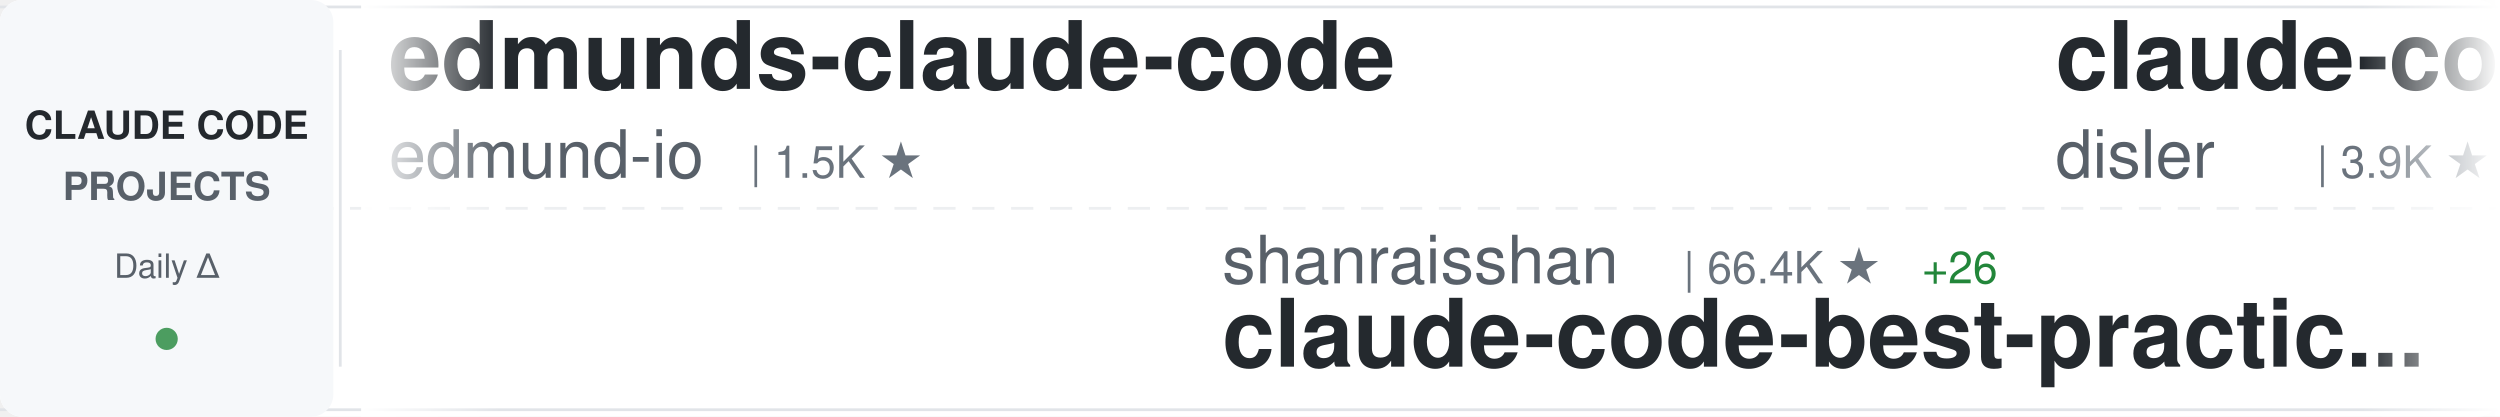
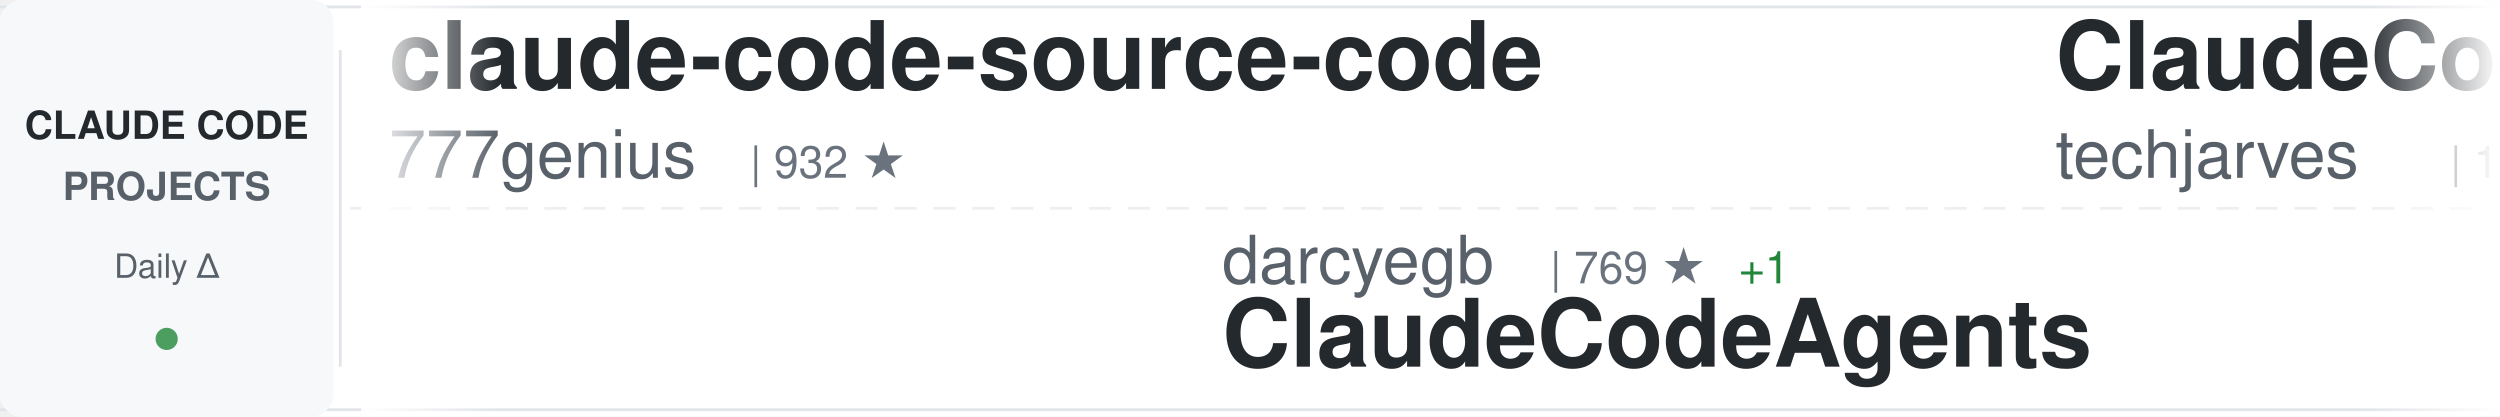
<svg xmlns="http://www.w3.org/2000/svg" width="900" height="150">
  <defs>
    <linearGradient id="awesomeLeftFade" x1="0%" y1="0%" x2="100%" y2="0%">
      <stop offset="0%" style="stop-color:#ffffff;stop-opacity:1" />
      <stop offset="100%" style="stop-color:#ffffff;stop-opacity:0" />
    </linearGradient>
    <linearGradient id="awesomeRightFade" x1="0%" y1="0%" x2="100%" y2="0%">
      <stop offset="0%" style="stop-color:#ffffff;stop-opacity:0" />
      <stop offset="100%" style="stop-color:#ffffff;stop-opacity:1" />
    </linearGradient>
  </defs>
  <rect width="900" height="150" fill="#ffffff" rx="8" />
  <rect x="0" y="2" width="900" height="1" fill="#e1e4e8" />
  <rect x="0" y="147" width="900" height="1" fill="#e1e4e8" />
  <line x1="0" y1="75" x2="900" y2="75" stroke="#e1e4e8" stroke-width="1" stroke-dasharray="8 6" opacity="0.6" />
  <rect x="0" y="0" width="120" height="150" fill="#f6f8fa" rx="8" />
  <text x="60" y="50" font-family="-apple-system, BlinkMacSystemFont, 'Segoe UI', Helvetica, Arial, sans-serif" font-size="14" font-weight="600" fill="#24292e" text-anchor="middle">CLAUDE CODE</text>
  <text x="60" y="72" font-family="-apple-system, BlinkMacSystemFont, 'Segoe UI', Helvetica, Arial, sans-serif" font-size="14" font-weight="600" fill="#586069" text-anchor="middle">PROJECTS</text>
  <text x="60" y="100" font-family="-apple-system, BlinkMacSystemFont, 'Segoe UI', Helvetica, Arial, sans-serif" font-size="12" font-weight="500" fill="#586069" text-anchor="middle">Daily Δ</text>
  <circle cx="60" cy="122" r="4" fill="#22863a" opacity="0.8" />
  <rect x="122" y="18" width="1" height="114" fill="#e1e4e8" />
  <clipPath id="awesomeTickerClip">
    <rect x="130" y="0" width="770" height="150" />
  </clipPath>
  <g clip-path="url(#awesomeTickerClip)">
    <g id="awesomeTickerItems">
      <animateTransform attributeName="transform" attributeType="XML" type="translate" from="0 0" to="-3000 0" dur="54s" repeatCount="indefinite" />
      <g transform="translate(0, 0)">
-         <text x="140" y="32" font-family="-apple-system, BlinkMacSystemFont, 'Segoe UI', Helvetica, Arial, sans-serif" font-size="34" font-weight="600" fill="#24292e">edmunds-claude-code</text>
-         <text x="140" y="64" font-family="-apple-system, BlinkMacSystemFont, 'Segoe UI', Helvetica, Arial, sans-serif" font-size="24" font-weight="400" fill="#586069">edmund-io</text>
-         <text x="270" y="64" font-family="-apple-system, BlinkMacSystemFont, 'Segoe UI', Helvetica, Arial, sans-serif" font-size="16" font-weight="500" fill="#6a737d">| 1.5K ★</text>
+         <text x="140" y="32" font-family="-apple-system, BlinkMacSystemFont, 'Segoe UI', Helvetica, Arial, sans-serif" font-size="34" font-weight="600" fill="#24292e">claude-code-source-code</text>
+         <text x="140" y="64" font-family="-apple-system, BlinkMacSystemFont, 'Segoe UI', Helvetica, Arial, sans-serif" font-size="24" font-weight="400" fill="#586069">777genius</text>
+         <text x="270" y="64" font-family="-apple-system, BlinkMacSystemFont, 'Segoe UI', Helvetica, Arial, sans-serif" font-size="16" font-weight="500" fill="#6a737d">| 932 ★</text>
      </g>
      <g transform="translate(300, 0)">
-         <text x="140" y="102" font-family="-apple-system, BlinkMacSystemFont, 'Segoe UI', Helvetica, Arial, sans-serif" font-size="24" font-weight="400" fill="#586069">shanraisshan</text>
-         <text x="306" y="102" font-family="-apple-system, BlinkMacSystemFont, 'Segoe UI', Helvetica, Arial, sans-serif" font-size="16" font-weight="500" fill="#6a737d">| 66.4K ★</text>
-         <text x="392" y="102" font-family="-apple-system, BlinkMacSystemFont, 'Segoe UI', Helvetica, Arial, sans-serif" font-size="16" font-weight="500" fill="#22863a"> +26</text>
-         <text x="140" y="132" font-family="-apple-system, BlinkMacSystemFont, 'Segoe UI', Helvetica, Arial, sans-serif" font-size="34" font-weight="600" fill="#24292e">claude-code-best-practic...</text>
+         <text x="140" y="102" font-family="-apple-system, BlinkMacSystemFont, 'Segoe UI', Helvetica, Arial, sans-serif" font-size="24" font-weight="400" fill="#586069">darcyegb</text>
+         <text x="258" y="102" font-family="-apple-system, BlinkMacSystemFont, 'Segoe UI', Helvetica, Arial, sans-serif" font-size="16" font-weight="500" fill="#6a737d">| 769 ★</text>
+         <text x="326" y="102" font-family="-apple-system, BlinkMacSystemFont, 'Segoe UI', Helvetica, Arial, sans-serif" font-size="16" font-weight="500" fill="#22863a"> +1</text>
+         <text x="140" y="132" font-family="-apple-system, BlinkMacSystemFont, 'Segoe UI', Helvetica, Arial, sans-serif" font-size="34" font-weight="600" fill="#24292e">ClaudeCodeAgents</text>
      </g>
      <g transform="translate(600, 0)">
-         <text x="140" y="32" font-family="-apple-system, BlinkMacSystemFont, 'Segoe UI', Helvetica, Arial, sans-serif" font-size="34" font-weight="600" fill="#24292e">claude-code-hooks-master...</text>
-         <text x="140" y="64" font-family="-apple-system, BlinkMacSystemFont, 'Segoe UI', Helvetica, Arial, sans-serif" font-size="24" font-weight="400" fill="#586069">disler</text>
-         <text x="234" y="64" font-family="-apple-system, BlinkMacSystemFont, 'Segoe UI', Helvetica, Arial, sans-serif" font-size="16" font-weight="500" fill="#6a737d">| 3.9K ★</text>
+         <text x="140" y="32" font-family="-apple-system, BlinkMacSystemFont, 'Segoe UI', Helvetica, Arial, sans-serif" font-size="34" font-weight="600" fill="#24292e">ClaudeCode-Portable</text>
+         <text x="140" y="64" font-family="-apple-system, BlinkMacSystemFont, 'Segoe UI', Helvetica, Arial, sans-serif" font-size="24" font-weight="400" fill="#586069">techjarves</text>
+         <text x="282" y="64" font-family="-apple-system, BlinkMacSystemFont, 'Segoe UI', Helvetica, Arial, sans-serif" font-size="16" font-weight="500" fill="#6a737d">| 1.5K ★</text>
+         <text x="359" y="64" font-family="-apple-system, BlinkMacSystemFont, 'Segoe UI', Helvetica, Arial, sans-serif" font-size="16" font-weight="500" fill="#22863a"> +1</text>
      </g>
      <g transform="translate(900, 0)">
-         <text x="140" y="102" font-family="-apple-system, BlinkMacSystemFont, 'Segoe UI', Helvetica, Arial, sans-serif" font-size="24" font-weight="400" fill="#586069">digitalsamba</text>
-         <text x="306" y="102" font-family="-apple-system, BlinkMacSystemFont, 'Segoe UI', Helvetica, Arial, sans-serif" font-size="16" font-weight="500" fill="#6a737d">| 2.1K ★</text>
-         <text x="383" y="102" font-family="-apple-system, BlinkMacSystemFont, 'Segoe UI', Helvetica, Arial, sans-serif" font-size="16" font-weight="500" fill="#22863a"> +2</text>
-         <text x="140" y="132" font-family="-apple-system, BlinkMacSystemFont, 'Segoe UI', Helvetica, Arial, sans-serif" font-size="34" font-weight="600" fill="#24292e">claude-code-video-toolki...</text>
+         <text x="140" y="102" font-family="-apple-system, BlinkMacSystemFont, 'Segoe UI', Helvetica, Arial, sans-serif" font-size="24" font-weight="400" fill="#586069">oboard</text>
+         <text x="234" y="102" font-family="-apple-system, BlinkMacSystemFont, 'Segoe UI', Helvetica, Arial, sans-serif" font-size="16" font-weight="500" fill="#6a737d">| 3.3K ★</text>
+         <text x="140" y="132" font-family="-apple-system, BlinkMacSystemFont, 'Segoe UI', Helvetica, Arial, sans-serif" font-size="34" font-weight="600" fill="#24292e">claude-code-rev</text>
      </g>
      <g transform="translate(1200, 0)">
-         <text x="140" y="32" font-family="-apple-system, BlinkMacSystemFont, 'Segoe UI', Helvetica, Arial, sans-serif" font-size="34" font-weight="600" fill="#24292e">claude-code-tudou</text>
-         <text x="140" y="64" font-family="-apple-system, BlinkMacSystemFont, 'Segoe UI', Helvetica, Arial, sans-serif" font-size="24" font-weight="400" fill="#586069">AICoderTudou</text>
-         <text x="306" y="64" font-family="-apple-system, BlinkMacSystemFont, 'Segoe UI', Helvetica, Arial, sans-serif" font-size="16" font-weight="500" fill="#6a737d">| 494 ★</text>
+         <text x="140" y="32" font-family="-apple-system, BlinkMacSystemFont, 'Segoe UI', Helvetica, Arial, sans-serif" font-size="34" font-weight="600" fill="#24292e">Claude-Code-Usage-Monito...</text>
+         <text x="140" y="64" font-family="-apple-system, BlinkMacSystemFont, 'Segoe UI', Helvetica, Arial, sans-serif" font-size="24" font-weight="400" fill="#586069">Maciek-roboblog</text>
+         <text x="342" y="64" font-family="-apple-system, BlinkMacSystemFont, 'Segoe UI', Helvetica, Arial, sans-serif" font-size="16" font-weight="500" fill="#6a737d">| 8.7K ★</text>
+         <text x="419" y="64" font-family="-apple-system, BlinkMacSystemFont, 'Segoe UI', Helvetica, Arial, sans-serif" font-size="16" font-weight="500" fill="#22863a"> +1</text>
      </g>
      <g transform="translate(1500, 0)">
-         <text x="140" y="102" font-family="-apple-system, BlinkMacSystemFont, 'Segoe UI', Helvetica, Arial, sans-serif" font-size="24" font-weight="400" fill="#586069">FlorianBruniaux</text>
-         <text x="342" y="102" font-family="-apple-system, BlinkMacSystemFont, 'Segoe UI', Helvetica, Arial, sans-serif" font-size="16" font-weight="500" fill="#6a737d">| 6.0K ★</text>
-         <text x="419" y="102" font-family="-apple-system, BlinkMacSystemFont, 'Segoe UI', Helvetica, Arial, sans-serif" font-size="16" font-weight="500" fill="#22863a"> +3</text>
-         <text x="140" y="132" font-family="-apple-system, BlinkMacSystemFont, 'Segoe UI', Helvetica, Arial, sans-serif" font-size="34" font-weight="600" fill="#24292e">claude-code-ultimate-gui...</text>
+         <text x="140" y="102" font-family="-apple-system, BlinkMacSystemFont, 'Segoe UI', Helvetica, Arial, sans-serif" font-size="24" font-weight="400" fill="#586069">rohitg00</text>
+         <text x="258" y="102" font-family="-apple-system, BlinkMacSystemFont, 'Segoe UI', Helvetica, Arial, sans-serif" font-size="16" font-weight="500" fill="#6a737d">| 2.7K ★</text>
+         <text x="335" y="102" font-family="-apple-system, BlinkMacSystemFont, 'Segoe UI', Helvetica, Arial, sans-serif" font-size="16" font-weight="500" fill="#22863a"> +1</text>
+         <text x="140" y="132" font-family="-apple-system, BlinkMacSystemFont, 'Segoe UI', Helvetica, Arial, sans-serif" font-size="34" font-weight="600" fill="#24292e">awesome-claude-code-tool...</text>
      </g>
      <g transform="translate(1800, 0)">
-         <text x="140" y="32" font-family="-apple-system, BlinkMacSystemFont, 'Segoe UI', Helvetica, Arial, sans-serif" font-size="34" font-weight="600" fill="#24292e">claude-code-proxy</text>
-         <text x="140" y="64" font-family="-apple-system, BlinkMacSystemFont, 'Segoe UI', Helvetica, Arial, sans-serif" font-size="24" font-weight="400" fill="#586069">fuergaosi233</text>
-         <text x="306" y="64" font-family="-apple-system, BlinkMacSystemFont, 'Segoe UI', Helvetica, Arial, sans-serif" font-size="16" font-weight="500" fill="#6a737d">| 2.8K ★</text>
+         <text x="140" y="32" font-family="-apple-system, BlinkMacSystemFont, 'Segoe UI', Helvetica, Arial, sans-serif" font-size="34" font-weight="600" fill="#24292e">Open-ClaudeCode</text>
+         <text x="140" y="64" font-family="-apple-system, BlinkMacSystemFont, 'Segoe UI', Helvetica, Arial, sans-serif" font-size="24" font-weight="400" fill="#586069">LING71671</text>
+         <text x="270" y="64" font-family="-apple-system, BlinkMacSystemFont, 'Segoe UI', Helvetica, Arial, sans-serif" font-size="16" font-weight="500" fill="#6a737d">| 958 ★</text>
      </g>
      <g transform="translate(2100, 0)">
-         <text x="140" y="102" font-family="-apple-system, BlinkMacSystemFont, 'Segoe UI', Helvetica, Arial, sans-serif" font-size="24" font-weight="400" fill="#586069">alejandrobalderas</text>
-         <text x="366" y="102" font-family="-apple-system, BlinkMacSystemFont, 'Segoe UI', Helvetica, Arial, sans-serif" font-size="16" font-weight="500" fill="#6a737d">| 2.9K ★</text>
-         <text x="140" y="132" font-family="-apple-system, BlinkMacSystemFont, 'Segoe UI', Helvetica, Arial, sans-serif" font-size="34" font-weight="600" fill="#24292e">claude-code-from-source</text>
+         <text x="140" y="102" font-family="-apple-system, BlinkMacSystemFont, 'Segoe UI', Helvetica, Arial, sans-serif" font-size="24" font-weight="400" fill="#586069">T-Lab-CUHKSZ</text>
+         <text x="306" y="102" font-family="-apple-system, BlinkMacSystemFont, 'Segoe UI', Helvetica, Arial, sans-serif" font-size="16" font-weight="500" fill="#6a737d">| 329 ★</text>
+         <text x="140" y="132" font-family="-apple-system, BlinkMacSystemFont, 'Segoe UI', Helvetica, Arial, sans-serif" font-size="34" font-weight="600" fill="#24292e">claude-code</text>
      </g>
      <g transform="translate(2400, 0)">
-         <text x="140" y="32" font-family="-apple-system, BlinkMacSystemFont, 'Segoe UI', Helvetica, Arial, sans-serif" font-size="34" font-weight="600" fill="#24292e">Claude-Code-Game-Studios</text>
-         <text x="140" y="64" font-family="-apple-system, BlinkMacSystemFont, 'Segoe UI', Helvetica, Arial, sans-serif" font-size="24" font-weight="400" fill="#586069">Donchitos</text>
-         <text x="270" y="64" font-family="-apple-system, BlinkMacSystemFont, 'Segoe UI', Helvetica, Arial, sans-serif" font-size="16" font-weight="500" fill="#6a737d">| 25.5K ★</text>
-         <text x="356" y="64" font-family="-apple-system, BlinkMacSystemFont, 'Segoe UI', Helvetica, Arial, sans-serif" font-size="16" font-weight="500" fill="#22863a"> +12</text>
+         <text x="140" y="32" font-family="-apple-system, BlinkMacSystemFont, 'Segoe UI', Helvetica, Arial, sans-serif" font-size="34" font-weight="600" fill="#24292e">claude-code-video-toolki...</text>
+         <text x="140" y="64" font-family="-apple-system, BlinkMacSystemFont, 'Segoe UI', Helvetica, Arial, sans-serif" font-size="24" font-weight="400" fill="#586069">digitalsamba</text>
+         <text x="306" y="64" font-family="-apple-system, BlinkMacSystemFont, 'Segoe UI', Helvetica, Arial, sans-serif" font-size="16" font-weight="500" fill="#6a737d">| 2.1K ★</text>
+         <text x="383" y="64" font-family="-apple-system, BlinkMacSystemFont, 'Segoe UI', Helvetica, Arial, sans-serif" font-size="16" font-weight="500" fill="#22863a"> +2</text>
      </g>
      <g transform="translate(2700, 0)">
-         <text x="140" y="102" font-family="-apple-system, BlinkMacSystemFont, 'Segoe UI', Helvetica, Arial, sans-serif" font-size="24" font-weight="400" fill="#586069">RishabhK103</text>
-         <text x="294" y="102" font-family="-apple-system, BlinkMacSystemFont, 'Segoe UI', Helvetica, Arial, sans-serif" font-size="16" font-weight="500" fill="#6a737d">| 106 ★</text>
-         <text x="140" y="132" font-family="-apple-system, BlinkMacSystemFont, 'Segoe UI', Helvetica, Arial, sans-serif" font-size="34" font-weight="600" fill="#24292e">claude-code</text>
+         <text x="140" y="102" font-family="-apple-system, BlinkMacSystemFont, 'Segoe UI', Helvetica, Arial, sans-serif" font-size="24" font-weight="400" fill="#586069">anthropics</text>
+         <text x="282" y="102" font-family="-apple-system, BlinkMacSystemFont, 'Segoe UI', Helvetica, Arial, sans-serif" font-size="16" font-weight="500" fill="#6a737d">| 992 ★</text>
+         <text x="140" y="132" font-family="-apple-system, BlinkMacSystemFont, 'Segoe UI', Helvetica, Arial, sans-serif" font-size="34" font-weight="600" fill="#24292e">claude-code-base-action</text>
      </g>
      <g transform="translate(3000, 0)">
-         <text x="140" y="32" font-family="-apple-system, BlinkMacSystemFont, 'Segoe UI', Helvetica, Arial, sans-serif" font-size="34" font-weight="600" fill="#24292e">edmunds-claude-code</text>
-         <text x="140" y="64" font-family="-apple-system, BlinkMacSystemFont, 'Segoe UI', Helvetica, Arial, sans-serif" font-size="24" font-weight="400" fill="#586069">edmund-io</text>
-         <text x="270" y="64" font-family="-apple-system, BlinkMacSystemFont, 'Segoe UI', Helvetica, Arial, sans-serif" font-size="16" font-weight="500" fill="#6a737d">| 1.5K ★</text>
+         <text x="140" y="32" font-family="-apple-system, BlinkMacSystemFont, 'Segoe UI', Helvetica, Arial, sans-serif" font-size="34" font-weight="600" fill="#24292e">claude-code-source-code</text>
+         <text x="140" y="64" font-family="-apple-system, BlinkMacSystemFont, 'Segoe UI', Helvetica, Arial, sans-serif" font-size="24" font-weight="400" fill="#586069">777genius</text>
+         <text x="270" y="64" font-family="-apple-system, BlinkMacSystemFont, 'Segoe UI', Helvetica, Arial, sans-serif" font-size="16" font-weight="500" fill="#6a737d">| 932 ★</text>
      </g>
      <g transform="translate(3300, 0)">
-         <text x="140" y="102" font-family="-apple-system, BlinkMacSystemFont, 'Segoe UI', Helvetica, Arial, sans-serif" font-size="24" font-weight="400" fill="#586069">shanraisshan</text>
-         <text x="306" y="102" font-family="-apple-system, BlinkMacSystemFont, 'Segoe UI', Helvetica, Arial, sans-serif" font-size="16" font-weight="500" fill="#6a737d">| 66.4K ★</text>
-         <text x="392" y="102" font-family="-apple-system, BlinkMacSystemFont, 'Segoe UI', Helvetica, Arial, sans-serif" font-size="16" font-weight="500" fill="#22863a"> +26</text>
-         <text x="140" y="132" font-family="-apple-system, BlinkMacSystemFont, 'Segoe UI', Helvetica, Arial, sans-serif" font-size="34" font-weight="600" fill="#24292e">claude-code-best-practic...</text>
+         <text x="140" y="102" font-family="-apple-system, BlinkMacSystemFont, 'Segoe UI', Helvetica, Arial, sans-serif" font-size="24" font-weight="400" fill="#586069">darcyegb</text>
+         <text x="258" y="102" font-family="-apple-system, BlinkMacSystemFont, 'Segoe UI', Helvetica, Arial, sans-serif" font-size="16" font-weight="500" fill="#6a737d">| 769 ★</text>
+         <text x="326" y="102" font-family="-apple-system, BlinkMacSystemFont, 'Segoe UI', Helvetica, Arial, sans-serif" font-size="16" font-weight="500" fill="#22863a"> +1</text>
+         <text x="140" y="132" font-family="-apple-system, BlinkMacSystemFont, 'Segoe UI', Helvetica, Arial, sans-serif" font-size="34" font-weight="600" fill="#24292e">ClaudeCodeAgents</text>
      </g>
      <g transform="translate(3600, 0)">
-         <text x="140" y="32" font-family="-apple-system, BlinkMacSystemFont, 'Segoe UI', Helvetica, Arial, sans-serif" font-size="34" font-weight="600" fill="#24292e">claude-code-hooks-master...</text>
-         <text x="140" y="64" font-family="-apple-system, BlinkMacSystemFont, 'Segoe UI', Helvetica, Arial, sans-serif" font-size="24" font-weight="400" fill="#586069">disler</text>
-         <text x="234" y="64" font-family="-apple-system, BlinkMacSystemFont, 'Segoe UI', Helvetica, Arial, sans-serif" font-size="16" font-weight="500" fill="#6a737d">| 3.9K ★</text>
+         <text x="140" y="32" font-family="-apple-system, BlinkMacSystemFont, 'Segoe UI', Helvetica, Arial, sans-serif" font-size="34" font-weight="600" fill="#24292e">ClaudeCode-Portable</text>
+         <text x="140" y="64" font-family="-apple-system, BlinkMacSystemFont, 'Segoe UI', Helvetica, Arial, sans-serif" font-size="24" font-weight="400" fill="#586069">techjarves</text>
+         <text x="282" y="64" font-family="-apple-system, BlinkMacSystemFont, 'Segoe UI', Helvetica, Arial, sans-serif" font-size="16" font-weight="500" fill="#6a737d">| 1.5K ★</text>
+         <text x="359" y="64" font-family="-apple-system, BlinkMacSystemFont, 'Segoe UI', Helvetica, Arial, sans-serif" font-size="16" font-weight="500" fill="#22863a"> +1</text>
      </g>
      <g transform="translate(3900, 0)">
-         <text x="140" y="102" font-family="-apple-system, BlinkMacSystemFont, 'Segoe UI', Helvetica, Arial, sans-serif" font-size="24" font-weight="400" fill="#586069">digitalsamba</text>
-         <text x="306" y="102" font-family="-apple-system, BlinkMacSystemFont, 'Segoe UI', Helvetica, Arial, sans-serif" font-size="16" font-weight="500" fill="#6a737d">| 2.1K ★</text>
-         <text x="383" y="102" font-family="-apple-system, BlinkMacSystemFont, 'Segoe UI', Helvetica, Arial, sans-serif" font-size="16" font-weight="500" fill="#22863a"> +2</text>
-         <text x="140" y="132" font-family="-apple-system, BlinkMacSystemFont, 'Segoe UI', Helvetica, Arial, sans-serif" font-size="34" font-weight="600" fill="#24292e">claude-code-video-toolki...</text>
+         <text x="140" y="102" font-family="-apple-system, BlinkMacSystemFont, 'Segoe UI', Helvetica, Arial, sans-serif" font-size="24" font-weight="400" fill="#586069">oboard</text>
+         <text x="234" y="102" font-family="-apple-system, BlinkMacSystemFont, 'Segoe UI', Helvetica, Arial, sans-serif" font-size="16" font-weight="500" fill="#6a737d">| 3.3K ★</text>
+         <text x="140" y="132" font-family="-apple-system, BlinkMacSystemFont, 'Segoe UI', Helvetica, Arial, sans-serif" font-size="34" font-weight="600" fill="#24292e">claude-code-rev</text>
      </g>
    </g>
  </g>
  <rect x="130" y="0" width="50" height="150" fill="url(#awesomeLeftFade)" />
  <rect x="850" y="0" width="50" height="150" fill="url(#awesomeRightFade)" />
</svg>
